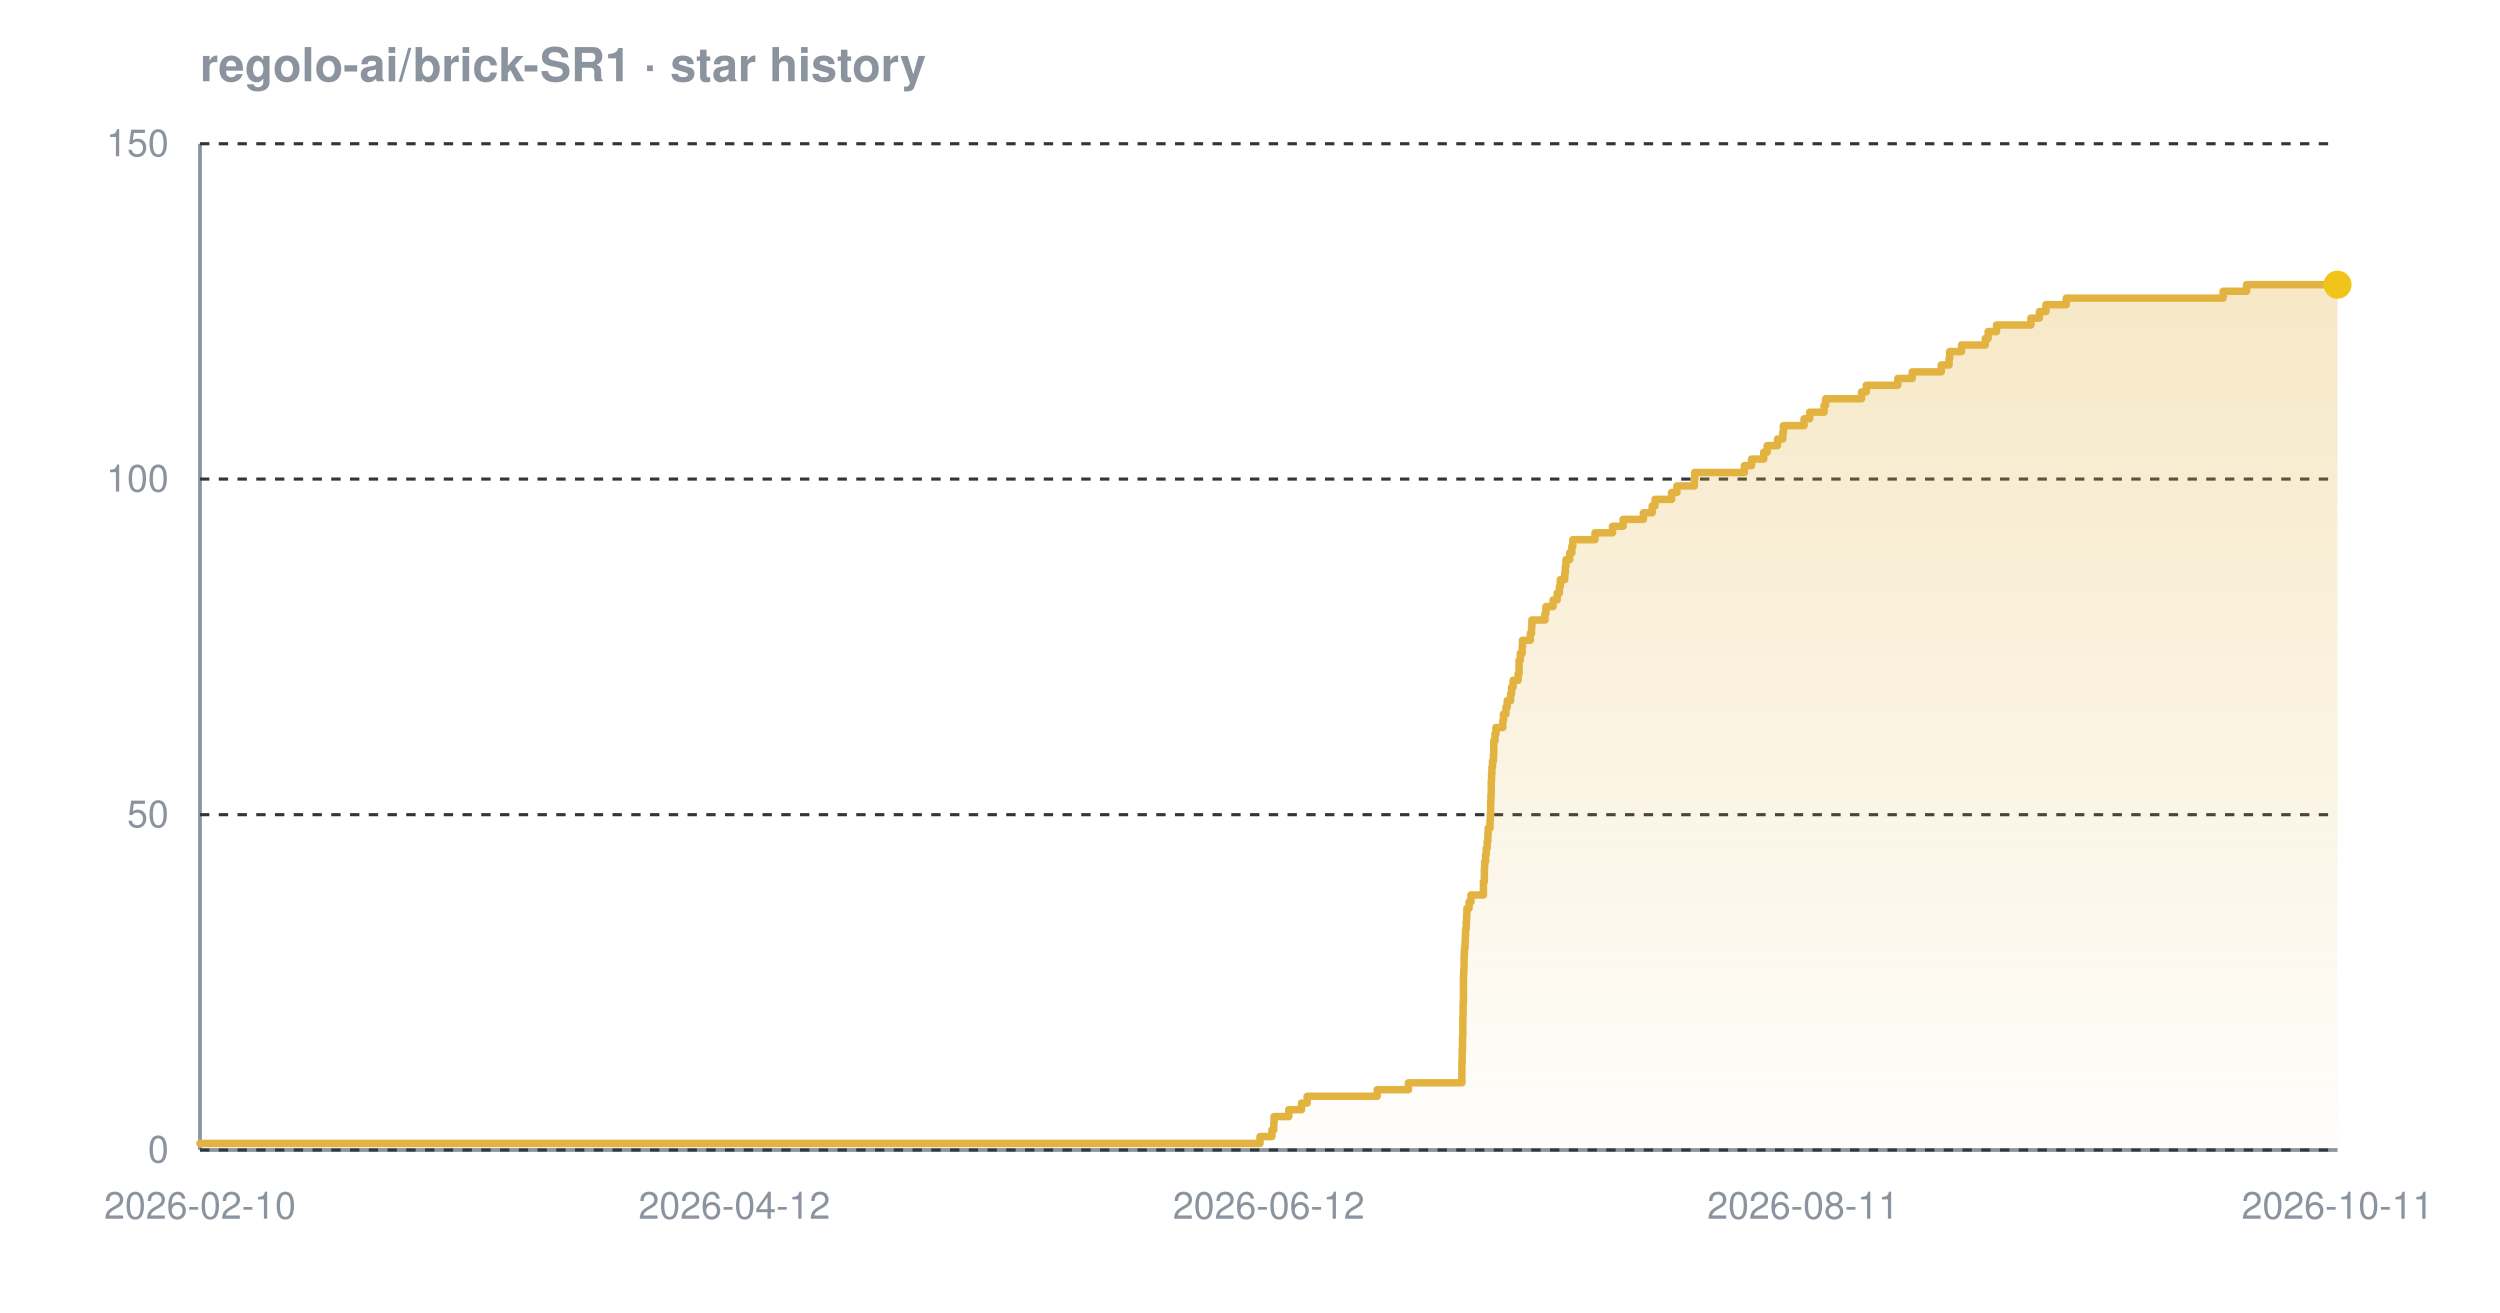
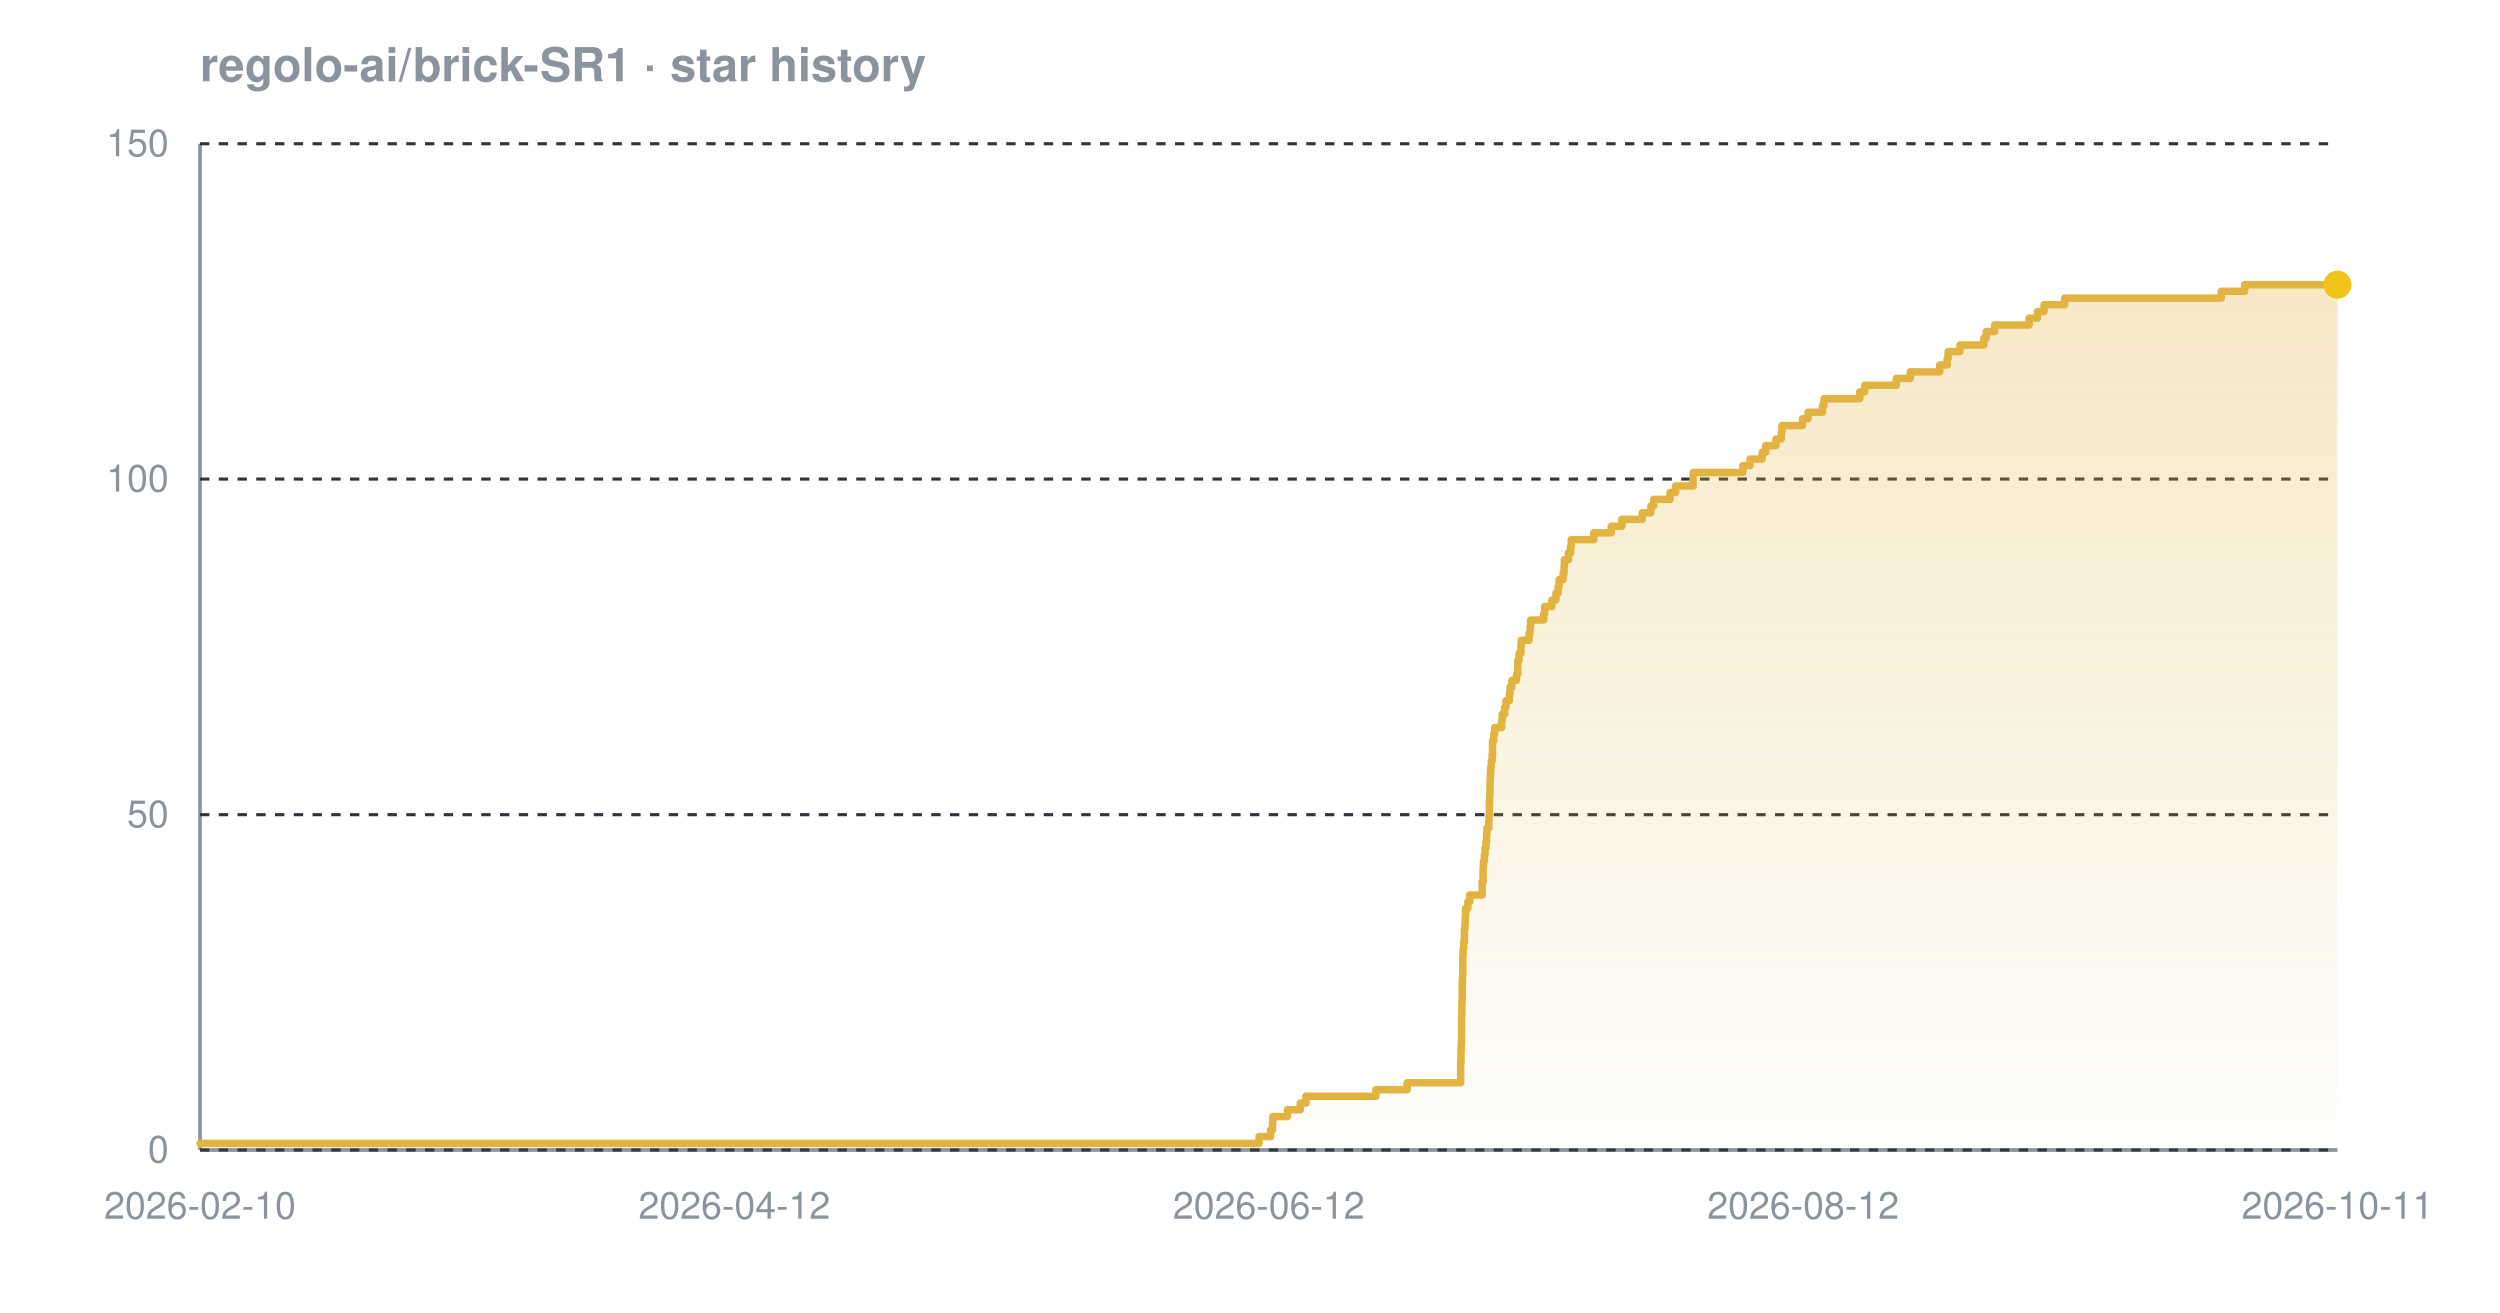
<svg xmlns="http://www.w3.org/2000/svg" width="800" height="420" viewBox="0 0 800 420" font-family="-apple-system,BlinkMacSystemFont,'Segoe UI',Helvetica,Arial,sans-serif" role="img" aria-label="Star history chart for regolo-ai/brick-SR1">
  <defs>
    <linearGradient id="grad-dark" x1="0" y1="0" x2="0" y2="1">
      <stop offset="0%" stop-color="#e3b341" stop-opacity="0.30" />
      <stop offset="100%" stop-color="#e3b341" stop-opacity="0.02" />
    </linearGradient>
  </defs>
  <text x="64" y="26" font-size="15" font-weight="600" fill="#8b949e">regolo-ai/brick-SR1 · star history</text>
  <line x1="64" y1="368" x2="748" y2="368" stroke="#8b949e" stroke-width="1.2" />
  <line x1="64" y1="46" x2="64" y2="368" stroke="#8b949e" stroke-width="1.2" />
  <line x1="64" y1="368.0" x2="748" y2="368.0" stroke="#30363d" stroke-width="1" stroke-dasharray="3 3" />
  <line x1="64" y1="260.7" x2="748" y2="260.7" stroke="#30363d" stroke-width="1" stroke-dasharray="3 3" />
  <line x1="64" y1="153.3" x2="748" y2="153.3" stroke="#30363d" stroke-width="1" stroke-dasharray="3 3" />
  <line x1="64" y1="46.0" x2="748" y2="46.0" stroke="#30363d" stroke-width="1" stroke-dasharray="3 3" />
-   <path d="M 64.0 365.9 L 403.2 365.9 L 403.2 363.7 L 407.0 363.7 L 407.0 361.6 L 407.6 361.6 L 407.6 359.4 L 407.7 359.4 L 407.7 357.3 L 412.4 357.3 L 412.4 355.1 L 416.5 355.1 L 416.5 353.0 L 418.3 353.0 L 418.3 350.8 L 440.7 350.8 L 440.7 348.7 L 450.7 348.7 L 450.7 346.5 L 467.8 346.5 L 467.8 344.4 L 467.8 344.4 L 467.8 342.2 L 467.8 342.2 L 467.8 340.1 L 467.9 340.1 L 467.9 337.9 L 467.9 337.9 L 467.9 335.8 L 468.0 335.8 L 468.0 333.7 L 468.0 333.7 L 468.0 331.5 L 468.1 331.5 L 468.1 329.4 L 468.1 329.4 L 468.1 327.2 L 468.1 327.2 L 468.1 325.1 L 468.2 325.1 L 468.2 322.9 L 468.2 322.9 L 468.2 320.8 L 468.3 320.8 L 468.3 318.6 L 468.3 318.6 L 468.3 316.5 L 468.3 316.5 L 468.3 314.3 L 468.3 314.3 L 468.3 312.2 L 468.4 312.2 L 468.4 310.0 L 468.5 310.0 L 468.5 307.9 L 468.5 307.9 L 468.5 305.7 L 468.6 305.7 L 468.6 303.6 L 468.8 303.6 L 468.8 301.5 L 468.9 301.5 L 468.9 299.3 L 469.0 299.3 L 469.0 297.2 L 469.2 297.2 L 469.2 295.0 L 469.3 295.0 L 469.3 292.9 L 469.4 292.9 L 469.4 290.7 L 470.1 290.7 L 470.1 288.6 L 470.7 288.6 L 470.7 286.4 L 474.7 286.4 L 474.7 284.3 L 474.7 284.3 L 474.7 282.1 L 475.0 282.1 L 475.0 280.0 L 475.0 280.0 L 475.0 277.8 L 475.1 277.8 L 475.1 275.7 L 475.4 275.7 L 475.4 273.5 L 475.6 273.5 L 475.6 271.4 L 475.9 271.4 L 475.9 269.3 L 476.1 269.3 L 476.1 267.1 L 476.2 267.1 L 476.2 265.0 L 476.8 265.0 L 476.8 262.8 L 476.9 262.8 L 476.9 260.7 L 477.0 260.7 L 477.0 258.5 L 477.0 258.5 L 477.0 256.4 L 477.1 256.4 L 477.1 254.2 L 477.2 254.2 L 477.2 252.1 L 477.2 252.1 L 477.2 249.9 L 477.3 249.9 L 477.3 247.8 L 477.4 247.8 L 477.4 245.6 L 477.6 245.6 L 477.6 243.5 L 477.9 243.5 L 477.9 241.3 L 478.0 241.3 L 478.0 239.2 L 478.0 239.2 L 478.0 237.1 L 478.4 237.1 L 478.4 234.9 L 478.7 234.9 L 478.7 232.8 L 480.9 232.8 L 480.9 230.6 L 481.1 230.6 L 481.1 228.5 L 481.9 228.5 L 481.9 226.3 L 482.3 226.3 L 482.3 224.2 L 483.4 224.2 L 483.4 222.0 L 483.7 222.0 L 483.7 219.9 L 484.2 219.9 L 484.2 217.7 L 485.8 217.7 L 485.8 215.6 L 486.1 215.6 L 486.1 213.4 L 486.1 213.4 L 486.1 211.3 L 486.5 211.3 L 486.5 209.1 L 487.1 209.1 L 487.1 207.0 L 487.2 207.0 L 487.2 204.9 L 489.7 204.9 L 489.7 202.7 L 490.1 202.7 L 490.1 200.6 L 490.2 200.6 L 490.2 198.4 L 494.4 198.4 L 494.4 196.3 L 494.7 196.3 L 494.7 194.1 L 497.0 194.1 L 497.0 192.0 L 498.3 192.0 L 498.3 189.8 L 499.0 189.8 L 499.0 187.7 L 499.3 187.7 L 499.3 185.5 L 500.7 185.5 L 500.7 183.4 L 500.9 183.4 L 500.9 181.2 L 501.1 181.2 L 501.1 179.1 L 502.3 179.1 L 502.3 176.9 L 503.0 176.9 L 503.0 174.8 L 503.3 174.8 L 503.3 172.7 L 510.4 172.7 L 510.4 170.5 L 516.0 170.5 L 516.0 168.4 L 519.4 168.4 L 519.4 166.2 L 525.9 166.2 L 525.9 164.1 L 528.7 164.1 L 528.7 161.9 L 529.6 161.9 L 529.6 159.8 L 534.9 159.8 L 534.9 157.6 L 536.6 157.6 L 536.6 155.5 L 542.2 155.5 L 542.2 153.3 L 542.3 153.3 L 542.3 151.2 L 558.2 151.2 L 558.2 149.0 L 560.5 149.0 L 560.5 146.9 L 564.4 146.9 L 564.4 144.7 L 565.5 144.7 L 565.5 142.6 L 568.8 142.6 L 568.8 140.5 L 570.5 140.5 L 570.5 138.3 L 570.7 138.3 L 570.7 136.2 L 577.3 136.2 L 577.3 134.0 L 579.1 134.0 L 579.1 131.9 L 583.7 131.9 L 583.7 129.7 L 584.2 129.7 L 584.2 127.6 L 595.7 127.6 L 595.7 125.4 L 597.2 125.4 L 597.2 123.3 L 607.3 123.3 L 607.3 121.1 L 611.9 121.1 L 611.9 119.0 L 621.2 119.0 L 621.2 116.8 L 623.7 116.8 L 623.7 114.7 L 623.9 114.7 L 623.9 112.5 L 627.7 112.5 L 627.7 110.4 L 635.3 110.4 L 635.3 108.3 L 636.2 108.3 L 636.2 106.1 L 638.9 106.1 L 638.9 104.0 L 649.9 104.0 L 649.9 101.8 L 652.6 101.8 L 652.6 99.7 L 654.7 99.7 L 654.7 97.5 L 661.2 97.5 L 661.2 95.4 L 711.4 95.4 L 711.4 93.2 L 718.9 93.2 L 718.9 91.1 L 748.0 91.1 L 748.0 91.1 L 748.0 368.0 L 64.0 368.0 Z" fill="url(#grad-dark)" />
-   <path d="M 64.0 365.9 L 403.2 365.9 L 403.2 363.7 L 407.0 363.7 L 407.0 361.6 L 407.6 361.6 L 407.6 359.4 L 407.7 359.4 L 407.7 357.3 L 412.4 357.3 L 412.4 355.1 L 416.5 355.1 L 416.5 353.0 L 418.3 353.0 L 418.3 350.8 L 440.7 350.8 L 440.7 348.7 L 450.7 348.7 L 450.7 346.5 L 467.8 346.5 L 467.8 344.4 L 467.8 344.4 L 467.8 342.2 L 467.8 342.2 L 467.8 340.1 L 467.9 340.1 L 467.9 337.9 L 467.9 337.9 L 467.9 335.8 L 468.0 335.8 L 468.0 333.7 L 468.0 333.7 L 468.0 331.5 L 468.1 331.5 L 468.1 329.4 L 468.1 329.4 L 468.1 327.2 L 468.1 327.2 L 468.1 325.1 L 468.2 325.1 L 468.2 322.9 L 468.2 322.9 L 468.2 320.8 L 468.3 320.8 L 468.3 318.6 L 468.3 318.6 L 468.3 316.5 L 468.3 316.5 L 468.3 314.3 L 468.3 314.3 L 468.3 312.2 L 468.4 312.2 L 468.4 310.0 L 468.5 310.0 L 468.5 307.9 L 468.5 307.9 L 468.5 305.7 L 468.6 305.7 L 468.6 303.6 L 468.8 303.6 L 468.8 301.5 L 468.9 301.5 L 468.9 299.3 L 469.0 299.3 L 469.0 297.2 L 469.2 297.2 L 469.2 295.0 L 469.3 295.0 L 469.3 292.9 L 469.4 292.9 L 469.4 290.7 L 470.1 290.7 L 470.1 288.6 L 470.7 288.6 L 470.7 286.4 L 474.7 286.4 L 474.7 284.3 L 474.7 284.3 L 474.7 282.1 L 475.0 282.1 L 475.0 280.0 L 475.0 280.0 L 475.0 277.8 L 475.1 277.8 L 475.1 275.7 L 475.4 275.7 L 475.4 273.5 L 475.6 273.5 L 475.6 271.4 L 475.9 271.4 L 475.9 269.3 L 476.1 269.3 L 476.1 267.1 L 476.2 267.1 L 476.2 265.0 L 476.8 265.0 L 476.8 262.8 L 476.9 262.8 L 476.9 260.7 L 477.0 260.7 L 477.0 258.5 L 477.0 258.5 L 477.0 256.4 L 477.1 256.4 L 477.1 254.2 L 477.2 254.2 L 477.2 252.1 L 477.2 252.1 L 477.2 249.9 L 477.3 249.9 L 477.3 247.8 L 477.4 247.8 L 477.4 245.6 L 477.6 245.6 L 477.6 243.5 L 477.9 243.5 L 477.9 241.3 L 478.0 241.3 L 478.0 239.2 L 478.0 239.2 L 478.0 237.1 L 478.4 237.1 L 478.4 234.9 L 478.7 234.9 L 478.7 232.8 L 480.9 232.8 L 480.9 230.6 L 481.1 230.6 L 481.1 228.5 L 481.9 228.5 L 481.9 226.3 L 482.3 226.3 L 482.3 224.2 L 483.4 224.2 L 483.4 222.0 L 483.7 222.0 L 483.7 219.9 L 484.2 219.9 L 484.2 217.7 L 485.8 217.7 L 485.8 215.6 L 486.1 215.6 L 486.1 213.4 L 486.1 213.4 L 486.1 211.3 L 486.5 211.3 L 486.5 209.1 L 487.1 209.1 L 487.1 207.0 L 487.2 207.0 L 487.2 204.9 L 489.7 204.9 L 489.7 202.7 L 490.1 202.7 L 490.1 200.6 L 490.2 200.6 L 490.2 198.4 L 494.4 198.4 L 494.4 196.3 L 494.7 196.3 L 494.7 194.1 L 497.0 194.1 L 497.0 192.0 L 498.3 192.0 L 498.3 189.8 L 499.0 189.8 L 499.0 187.7 L 499.3 187.7 L 499.3 185.5 L 500.7 185.5 L 500.7 183.4 L 500.9 183.4 L 500.9 181.2 L 501.1 181.2 L 501.1 179.1 L 502.3 179.1 L 502.3 176.9 L 503.0 176.9 L 503.0 174.8 L 503.3 174.8 L 503.3 172.7 L 510.4 172.7 L 510.4 170.5 L 516.0 170.5 L 516.0 168.4 L 519.4 168.4 L 519.4 166.2 L 525.9 166.2 L 525.9 164.1 L 528.7 164.1 L 528.7 161.9 L 529.6 161.9 L 529.6 159.8 L 534.9 159.8 L 534.9 157.6 L 536.6 157.6 L 536.6 155.5 L 542.2 155.5 L 542.2 153.3 L 542.3 153.3 L 542.3 151.2 L 558.2 151.2 L 558.2 149.0 L 560.5 149.0 L 560.5 146.9 L 564.4 146.9 L 564.4 144.7 L 565.5 144.7 L 565.5 142.6 L 568.8 142.6 L 568.8 140.5 L 570.5 140.5 L 570.5 138.3 L 570.7 138.3 L 570.7 136.2 L 577.3 136.2 L 577.3 134.0 L 579.1 134.0 L 579.1 131.9 L 583.7 131.9 L 583.7 129.7 L 584.2 129.7 L 584.2 127.6 L 595.7 127.6 L 595.7 125.4 L 597.2 125.4 L 597.2 123.3 L 607.3 123.3 L 607.3 121.1 L 611.9 121.1 L 611.9 119.0 L 621.2 119.0 L 621.2 116.8 L 623.7 116.8 L 623.7 114.7 L 623.9 114.7 L 623.9 112.5 L 627.7 112.5 L 627.7 110.4 L 635.3 110.4 L 635.3 108.3 L 636.2 108.3 L 636.2 106.1 L 638.9 106.1 L 638.9 104.0 L 649.9 104.0 L 649.9 101.8 L 652.6 101.8 L 652.6 99.7 L 654.7 99.7 L 654.7 97.5 L 661.2 97.5 L 661.2 95.4 L 711.4 95.4 L 711.4 93.2 L 718.9 93.2 L 718.9 91.1 L 748.0 91.1 L 748.0 91.1" fill="none" stroke="#e3b341" stroke-width="2.4" stroke-linejoin="round" stroke-linecap="round" />
+   <path d="M 64.0 365.9 L 402.9 365.9 L 402.9 363.7 L 406.6 363.7 L 406.6 361.6 L 407.2 361.6 L 407.2 359.4 L 407.3 359.4 L 407.3 357.3 L 412.0 357.3 L 412.0 355.1 L 416.1 355.1 L 416.1 353.0 L 417.9 353.0 L 417.9 350.8 L 440.3 350.8 L 440.3 348.7 L 450.3 348.7 L 450.3 346.5 L 467.4 346.5 L 467.4 344.4 L 467.4 344.4 L 467.4 342.2 L 467.4 342.2 L 467.4 340.1 L 467.5 340.1 L 467.5 337.9 L 467.5 337.9 L 467.5 335.8 L 467.6 335.8 L 467.6 333.7 L 467.7 333.7 L 467.7 331.5 L 467.7 331.5 L 467.7 329.4 L 467.7 329.4 L 467.7 327.2 L 467.7 327.2 L 467.7 325.1 L 467.8 325.1 L 467.8 322.9 L 467.8 322.9 L 467.8 320.8 L 467.9 320.8 L 467.9 318.6 L 467.9 318.6 L 467.9 316.5 L 467.9 316.5 L 467.9 314.3 L 468.0 314.3 L 468.0 312.2 L 468.1 312.2 L 468.1 310.0 L 468.1 310.0 L 468.1 307.9 L 468.1 307.9 L 468.1 305.7 L 468.2 305.7 L 468.2 303.6 L 468.4 303.6 L 468.4 301.5 L 468.6 301.5 L 468.6 299.3 L 468.6 299.3 L 468.6 297.2 L 468.8 297.2 L 468.8 295.0 L 468.9 295.0 L 468.9 292.9 L 469.0 292.9 L 469.0 290.7 L 469.7 290.7 L 469.7 288.6 L 470.3 288.6 L 470.3 286.4 L 474.3 286.4 L 474.3 284.3 L 474.3 284.3 L 474.3 282.1 L 474.6 282.1 L 474.6 280.0 L 474.6 280.0 L 474.6 277.8 L 474.7 277.8 L 474.7 275.7 L 475.0 275.7 L 475.0 273.5 L 475.2 273.5 L 475.2 271.4 L 475.5 271.4 L 475.5 269.3 L 475.7 269.3 L 475.7 267.1 L 475.8 267.1 L 475.8 265.0 L 476.4 265.0 L 476.4 262.8 L 476.5 262.8 L 476.5 260.7 L 476.6 260.7 L 476.6 258.5 L 476.6 258.5 L 476.6 256.4 L 476.7 256.4 L 476.7 254.2 L 476.8 254.2 L 476.8 252.1 L 476.8 252.1 L 476.8 249.9 L 476.9 249.9 L 476.9 247.8 L 477.0 247.8 L 477.0 245.6 L 477.2 245.6 L 477.2 243.5 L 477.5 243.5 L 477.5 241.3 L 477.6 241.3 L 477.6 239.2 L 477.6 239.2 L 477.6 237.1 L 478.0 237.1 L 478.0 234.9 L 478.3 234.9 L 478.3 232.8 L 480.5 232.8 L 480.5 230.6 L 480.7 230.6 L 480.7 228.5 L 481.5 228.5 L 481.5 226.3 L 481.9 226.3 L 481.9 224.2 L 483.0 224.2 L 483.0 222.0 L 483.2 222.0 L 483.2 219.9 L 483.8 219.9 L 483.8 217.7 L 485.3 217.7 L 485.3 215.6 L 485.7 215.6 L 485.7 213.4 L 485.7 213.4 L 485.7 211.3 L 486.1 211.3 L 486.1 209.1 L 486.7 209.1 L 486.7 207.0 L 486.8 207.0 L 486.8 204.9 L 489.3 204.9 L 489.3 202.7 L 489.6 202.7 L 489.6 200.6 L 489.8 200.6 L 489.8 198.4 L 494.0 198.4 L 494.0 196.3 L 494.3 196.3 L 494.3 194.1 L 496.6 194.1 L 496.6 192.0 L 497.9 192.0 L 497.9 189.8 L 498.6 189.8 L 498.6 187.7 L 498.9 187.7 L 498.9 185.5 L 500.2 185.5 L 500.2 183.4 L 500.5 183.4 L 500.5 181.2 L 500.6 181.2 L 500.6 179.1 L 501.9 179.1 L 501.9 176.9 L 502.6 176.9 L 502.6 174.8 L 502.8 174.8 L 502.8 172.7 L 510.0 172.7 L 510.0 170.5 L 515.6 170.5 L 515.6 168.4 L 519.0 168.4 L 519.0 166.2 L 525.5 166.2 L 525.5 164.1 L 528.3 164.1 L 528.3 161.9 L 529.2 161.9 L 529.2 159.8 L 534.4 159.8 L 534.4 157.6 L 536.2 157.6 L 536.2 155.5 L 541.8 155.5 L 541.8 153.3 L 541.8 153.3 L 541.8 151.2 L 557.7 151.2 L 557.7 149.0 L 560.0 149.0 L 560.0 146.9 L 563.9 146.9 L 563.9 144.7 L 565.0 144.7 L 565.0 142.6 L 568.3 142.6 L 568.3 140.5 L 570.0 140.5 L 570.0 138.3 L 570.2 138.3 L 570.2 136.2 L 576.8 136.2 L 576.8 134.0 L 578.6 134.0 L 578.6 131.9 L 583.2 131.9 L 583.2 129.7 L 583.7 129.7 L 583.7 127.6 L 595.1 127.6 L 595.1 125.4 L 596.7 125.4 L 596.7 123.3 L 606.8 123.3 L 606.8 121.1 L 611.3 121.1 L 611.3 119.0 L 620.7 119.0 L 620.7 116.8 L 623.1 116.8 L 623.1 114.7 L 623.4 114.7 L 623.4 112.5 L 627.2 112.5 L 627.2 110.4 L 634.8 110.4 L 634.8 108.3 L 635.6 108.3 L 635.6 106.1 L 638.3 106.1 L 638.3 104.0 L 649.3 104.0 L 649.3 101.8 L 652.0 101.8 L 652.0 99.7 L 654.1 99.7 L 654.1 97.5 L 660.7 97.5 L 660.7 95.4 L 710.8 95.4 L 710.8 93.2 L 718.3 93.2 L 718.3 91.1 L 748.0 91.1 L 748.0 91.1 L 748.0 368.0 L 64.0 368.0 Z" fill="url(#grad-dark)" />
+   <path d="M 64.0 365.9 L 402.9 365.9 L 402.9 363.7 L 406.6 363.7 L 406.6 361.6 L 407.2 361.6 L 407.2 359.4 L 407.3 359.4 L 407.3 357.3 L 412.0 357.3 L 412.0 355.1 L 416.1 355.1 L 416.1 353.0 L 417.9 353.0 L 417.9 350.8 L 440.3 350.8 L 440.3 348.7 L 450.3 348.7 L 450.3 346.5 L 467.4 346.5 L 467.4 344.4 L 467.4 344.4 L 467.4 342.2 L 467.4 342.2 L 467.4 340.1 L 467.5 340.1 L 467.5 337.9 L 467.5 337.9 L 467.5 335.8 L 467.6 335.8 L 467.6 333.7 L 467.7 333.7 L 467.7 331.5 L 467.7 331.5 L 467.7 329.4 L 467.7 329.4 L 467.7 327.2 L 467.7 327.2 L 467.7 325.1 L 467.8 325.1 L 467.8 322.9 L 467.8 322.9 L 467.8 320.8 L 467.9 320.8 L 467.9 318.6 L 467.9 318.6 L 467.9 316.5 L 467.9 316.5 L 467.9 314.3 L 468.0 314.3 L 468.0 312.2 L 468.1 312.2 L 468.1 310.0 L 468.1 310.0 L 468.1 307.9 L 468.1 307.9 L 468.1 305.7 L 468.2 305.7 L 468.2 303.6 L 468.4 303.6 L 468.4 301.5 L 468.6 301.5 L 468.6 299.3 L 468.6 299.3 L 468.6 297.2 L 468.8 297.2 L 468.8 295.0 L 468.9 295.0 L 468.9 292.9 L 469.0 292.9 L 469.0 290.7 L 469.7 290.7 L 469.7 288.6 L 470.3 288.6 L 470.3 286.4 L 474.3 286.4 L 474.3 284.3 L 474.3 284.3 L 474.3 282.1 L 474.6 282.1 L 474.6 280.0 L 474.6 280.0 L 474.6 277.8 L 474.7 277.8 L 474.7 275.7 L 475.0 275.7 L 475.0 273.5 L 475.2 273.5 L 475.2 271.4 L 475.5 271.4 L 475.5 269.3 L 475.7 269.3 L 475.7 267.1 L 475.8 267.1 L 475.8 265.0 L 476.4 265.0 L 476.4 262.8 L 476.5 262.8 L 476.5 260.7 L 476.6 260.7 L 476.6 258.5 L 476.6 258.5 L 476.6 256.4 L 476.7 256.4 L 476.7 254.2 L 476.8 254.2 L 476.8 252.1 L 476.8 252.1 L 476.8 249.9 L 476.9 249.9 L 476.9 247.8 L 477.0 247.8 L 477.0 245.6 L 477.2 245.6 L 477.2 243.5 L 477.5 243.5 L 477.5 241.3 L 477.6 241.3 L 477.6 239.2 L 477.6 239.2 L 477.6 237.1 L 478.0 237.1 L 478.0 234.9 L 478.3 234.9 L 478.3 232.8 L 480.5 232.8 L 480.5 230.6 L 480.7 230.6 L 480.7 228.5 L 481.5 228.5 L 481.5 226.3 L 481.9 226.3 L 481.9 224.2 L 483.0 224.2 L 483.0 222.0 L 483.2 222.0 L 483.2 219.9 L 483.8 219.9 L 483.8 217.7 L 485.3 217.7 L 485.3 215.6 L 485.7 215.6 L 485.7 213.4 L 485.7 213.4 L 485.7 211.3 L 486.1 211.3 L 486.1 209.1 L 486.7 209.1 L 486.7 207.0 L 486.8 207.0 L 486.8 204.9 L 489.3 204.9 L 489.3 202.7 L 489.6 202.7 L 489.6 200.6 L 489.8 200.6 L 489.8 198.4 L 494.0 198.4 L 494.0 196.3 L 494.3 196.3 L 494.3 194.1 L 496.6 194.1 L 496.6 192.0 L 497.9 192.0 L 497.9 189.8 L 498.6 189.8 L 498.6 187.7 L 498.9 187.7 L 498.9 185.5 L 500.2 185.5 L 500.2 183.4 L 500.5 183.4 L 500.5 181.2 L 500.6 181.2 L 500.6 179.1 L 501.9 179.1 L 501.9 176.9 L 502.6 176.9 L 502.6 174.8 L 502.8 174.8 L 502.8 172.7 L 510.0 172.7 L 510.0 170.5 L 515.6 170.5 L 515.6 168.4 L 519.0 168.4 L 519.0 166.2 L 525.5 166.2 L 525.5 164.1 L 528.3 164.1 L 528.3 161.9 L 529.2 161.9 L 529.2 159.8 L 534.4 159.8 L 534.4 157.6 L 536.2 157.6 L 536.2 155.5 L 541.8 155.5 L 541.8 153.3 L 541.8 153.3 L 541.8 151.2 L 557.7 151.2 L 557.7 149.0 L 560.0 149.0 L 560.0 146.9 L 563.9 146.9 L 563.9 144.7 L 565.0 144.7 L 565.0 142.6 L 568.3 142.6 L 568.3 140.5 L 570.0 140.5 L 570.0 138.3 L 570.2 138.3 L 570.2 136.2 L 576.8 136.2 L 576.8 134.0 L 578.6 134.0 L 578.6 131.9 L 583.2 131.9 L 583.2 129.7 L 583.7 129.7 L 583.7 127.6 L 595.1 127.6 L 595.1 125.4 L 596.7 125.4 L 596.7 123.3 L 606.8 123.3 L 606.8 121.1 L 611.3 121.1 L 611.3 119.0 L 620.7 119.0 L 620.7 116.8 L 623.1 116.8 L 623.1 114.7 L 623.4 114.7 L 623.4 112.5 L 627.2 112.5 L 627.2 110.4 L 634.8 110.4 L 634.8 108.3 L 635.6 108.3 L 635.6 106.1 L 638.3 106.1 L 638.3 104.0 L 649.3 104.0 L 649.3 101.8 L 652.0 101.8 L 652.0 99.7 L 654.1 99.7 L 654.1 97.5 L 660.7 97.5 L 660.7 95.4 L 710.8 95.4 L 710.8 93.2 L 718.3 93.2 L 718.3 91.1 L 748.0 91.1 L 748.0 91.1" fill="none" stroke="#e3b341" stroke-width="2.4" stroke-linejoin="round" stroke-linecap="round" />
  <circle cx="748.0" cy="91.1" r="4.5" fill="#f0c419" />
  <text x="54" y="372.0" text-anchor="end" font-size="12" fill="#8b949e">0</text>
  <text x="54" y="264.7" text-anchor="end" font-size="12" fill="#8b949e">50</text>
  <text x="54" y="157.3" text-anchor="end" font-size="12" fill="#8b949e">100</text>
  <text x="54" y="50.0" text-anchor="end" font-size="12" fill="#8b949e">150</text>
  <text x="64.0" y="390" text-anchor="middle" font-size="12" fill="#8b949e">2026-02-10</text>
  <text x="235.0" y="390" text-anchor="middle" font-size="12" fill="#8b949e">2026-04-12</text>
  <text x="406.0" y="390" text-anchor="middle" font-size="12" fill="#8b949e">2026-06-12</text>
-   <text x="577.0" y="390" text-anchor="middle" font-size="12" fill="#8b949e">2026-08-11</text>
+   <text x="577.0" y="390" text-anchor="middle" font-size="12" fill="#8b949e">2026-08-12</text>
  <text x="748.0" y="390" text-anchor="middle" font-size="12" fill="#8b949e">2026-10-11</text>
</svg>
